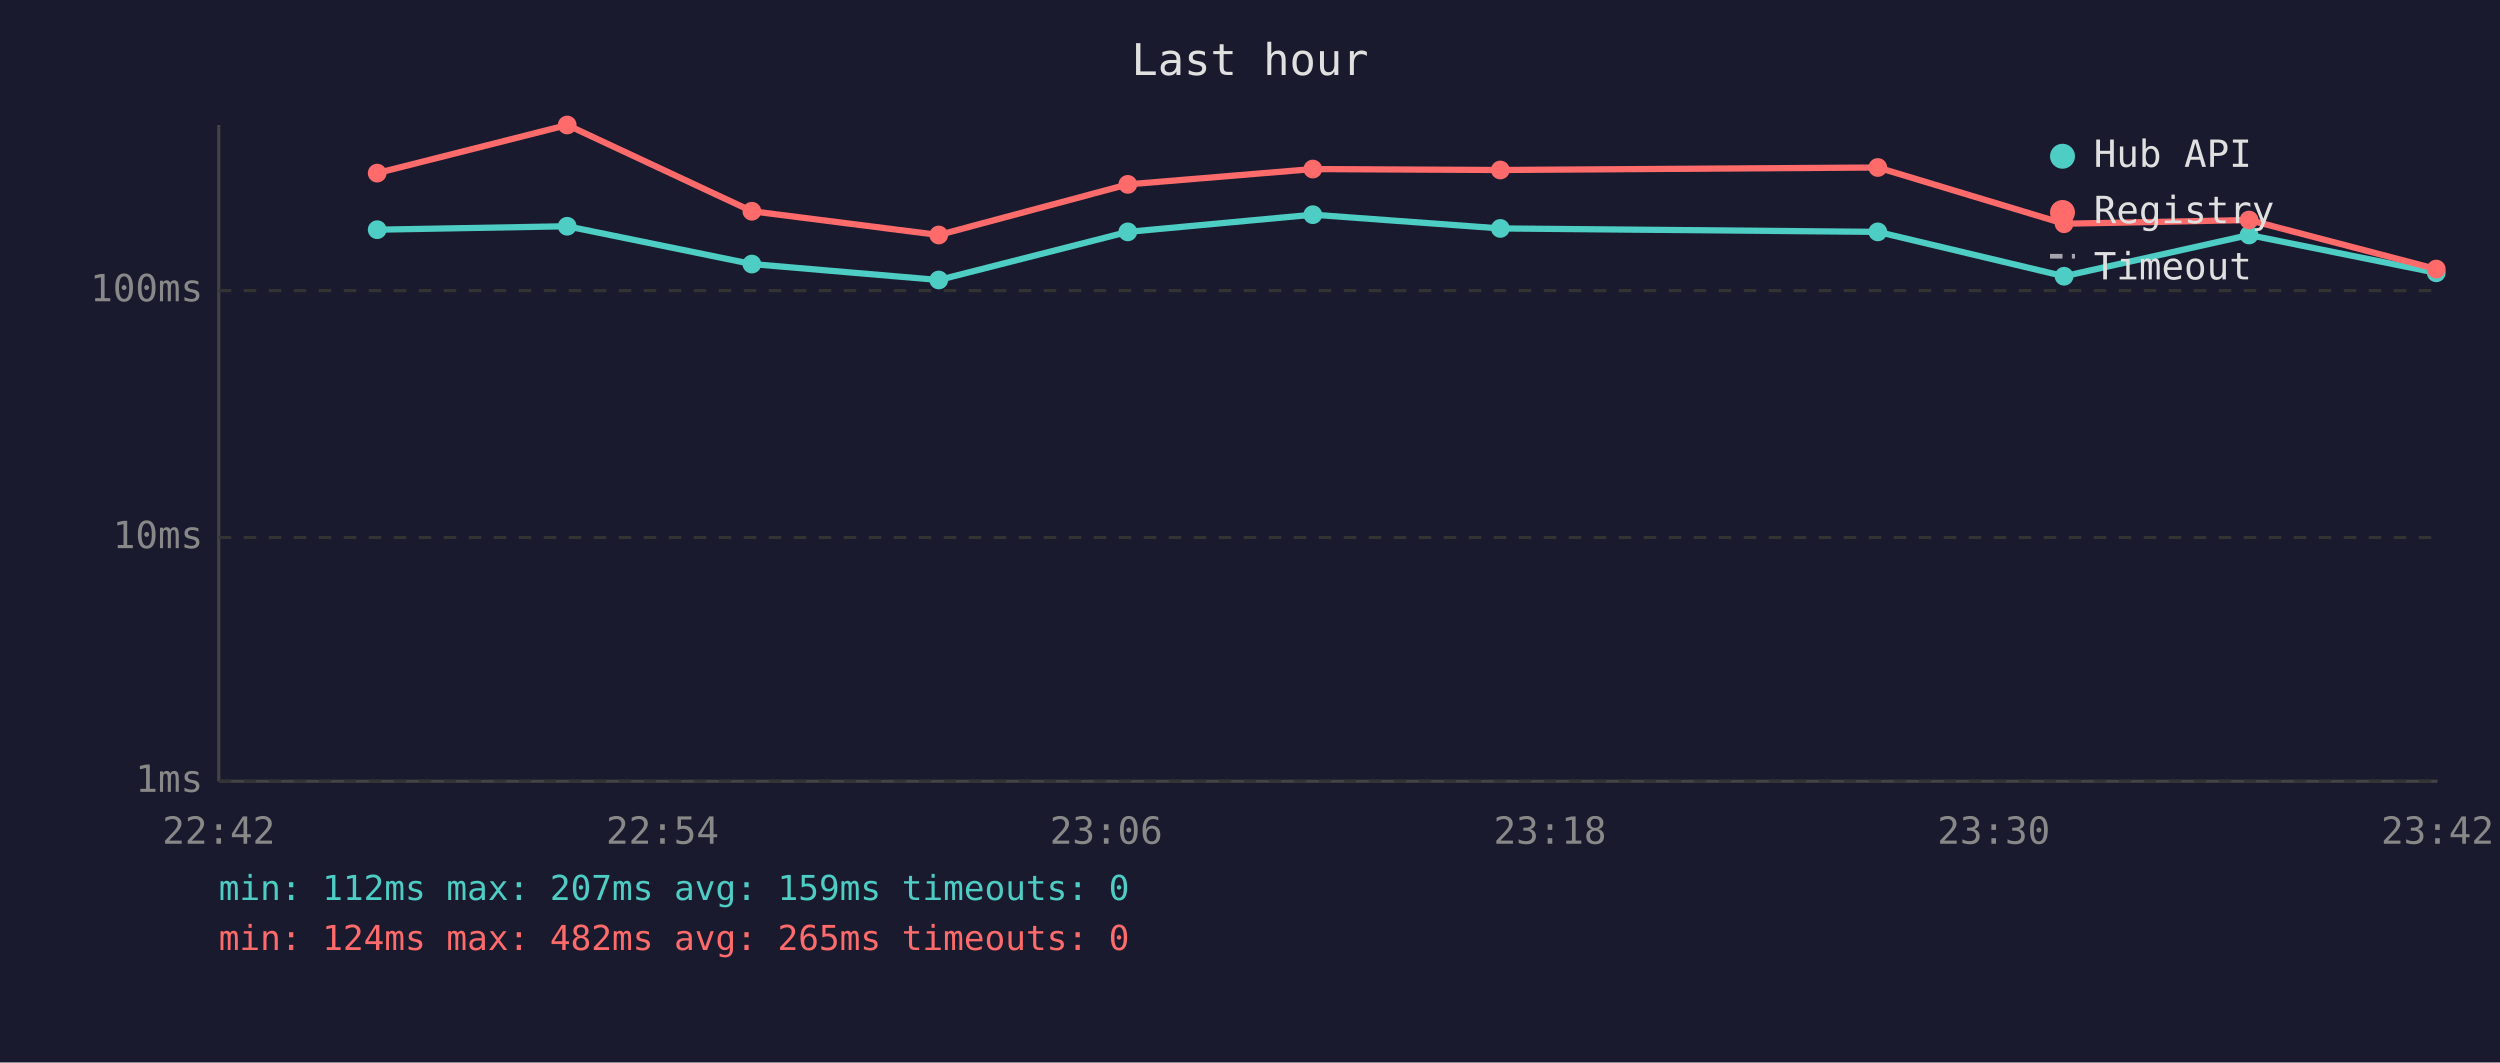
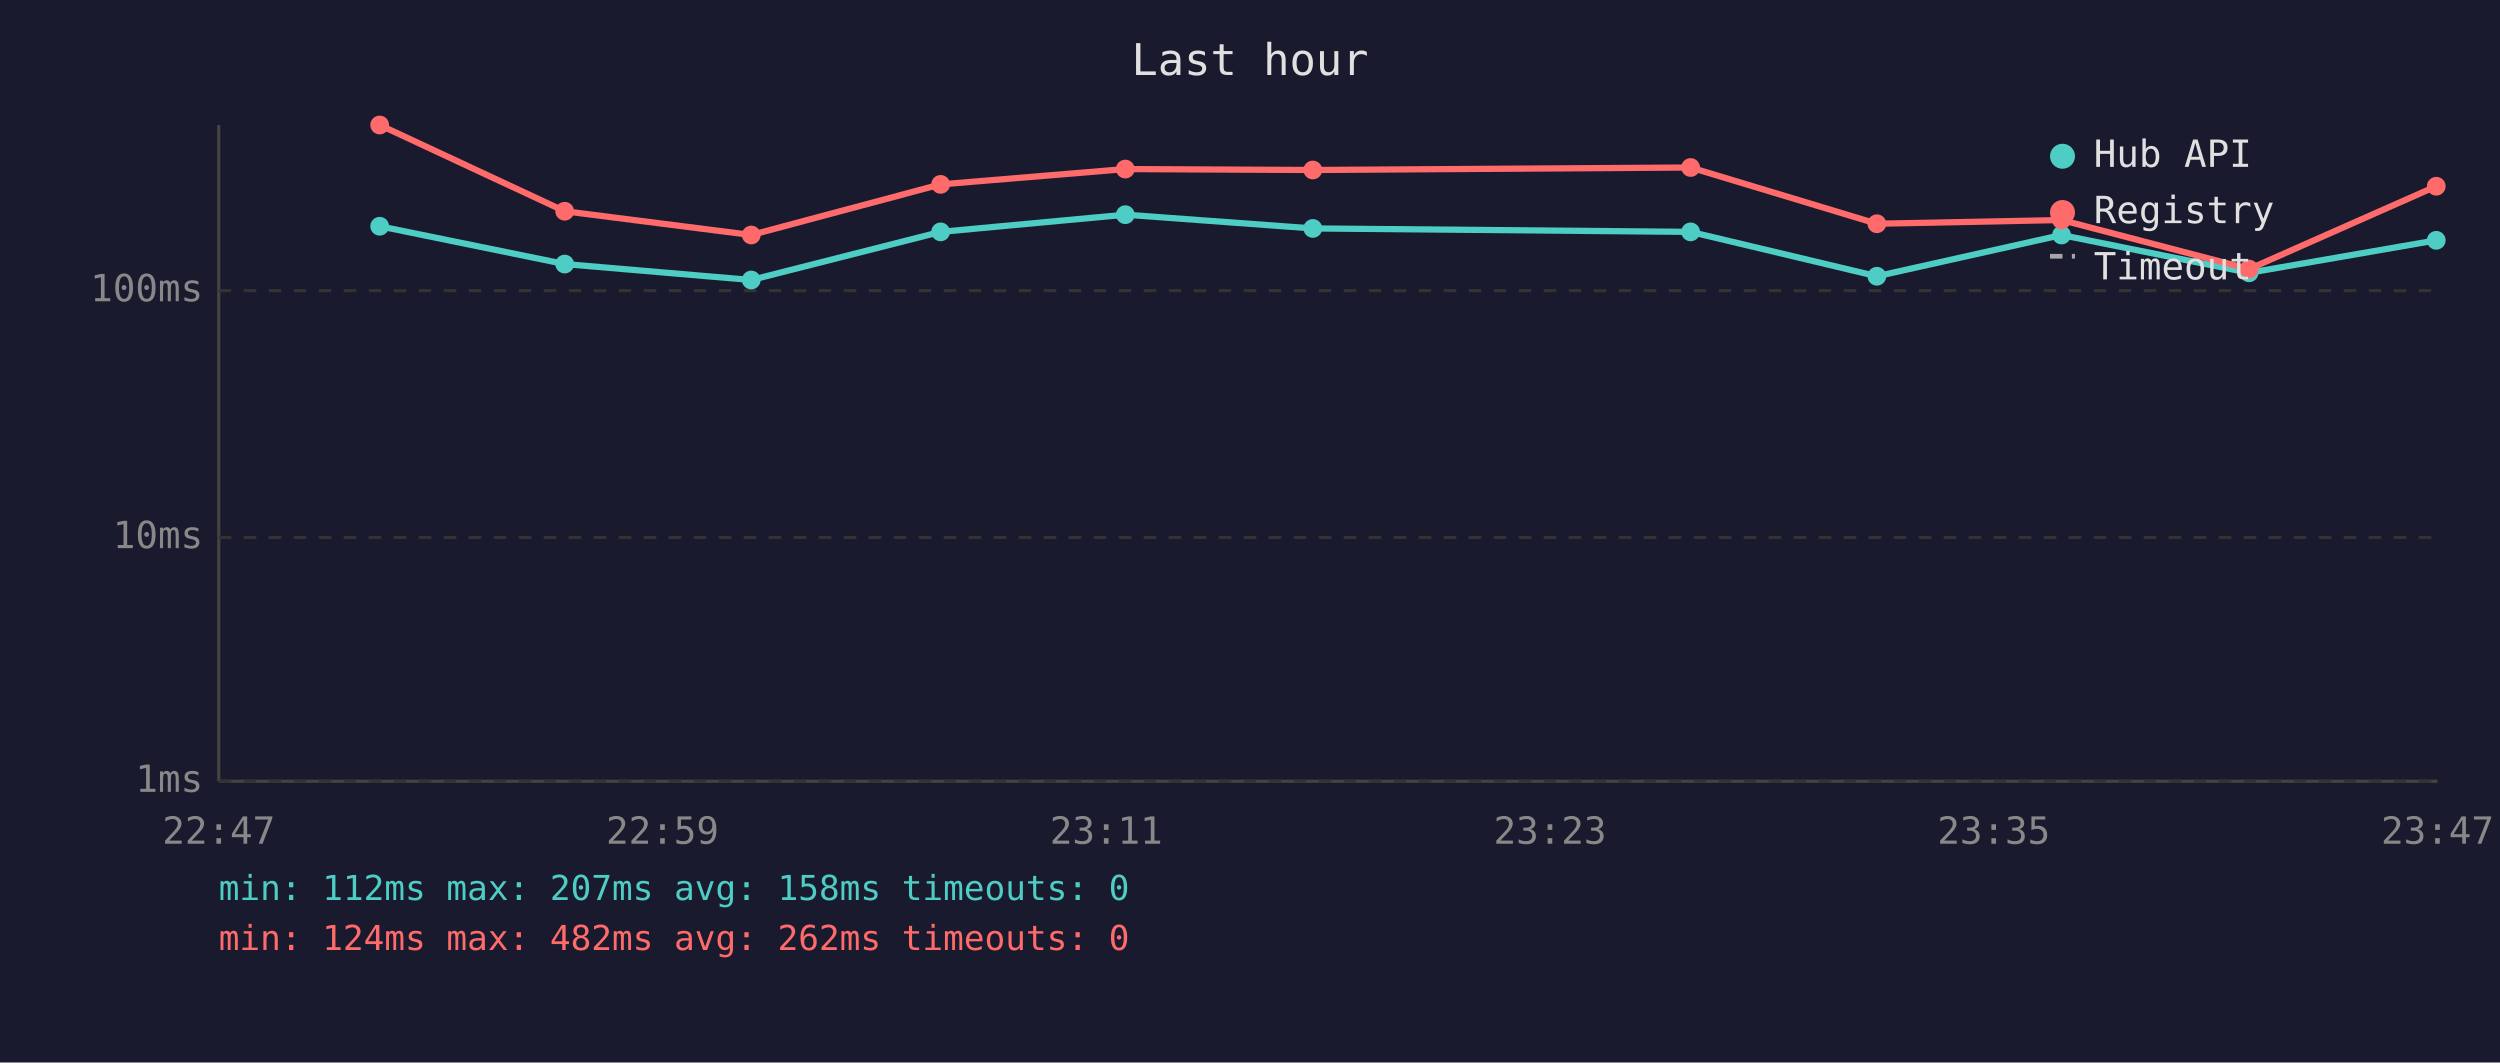
<svg xmlns="http://www.w3.org/2000/svg" viewBox="0 0 800 340" font-family="monospace" font-size="12">
  <rect width="800" height="340" fill="#1a1a2e" />
  <text x="400" y="24" fill="#e0e0e0" font-size="14" text-anchor="middle">Last hour</text>
  <line x1="70" y1="40" x2="70" y2="250" stroke="#444" stroke-width="1" />
  <line x1="70" y1="250" x2="780" y2="250" stroke="#444" stroke-width="1" />
  <line x1="70" y1="250" x2="780" y2="250" stroke="#333" stroke-width="1" stroke-dasharray="4" />
  <text x="65" y="250" fill="#888" text-anchor="end" dominant-baseline="middle">1ms</text>
  <line x1="70" y1="172" x2="780" y2="172" stroke="#333" stroke-width="1" stroke-dasharray="4" />
  <text x="65" y="172" fill="#888" text-anchor="end" dominant-baseline="middle">10ms</text>
  <line x1="70" y1="93" x2="780" y2="93" stroke="#333" stroke-width="1" stroke-dasharray="4" />
  <text x="65" y="93" fill="#888" text-anchor="end" dominant-baseline="middle">100ms</text>
-   <text x="70" y="270" fill="#888" text-anchor="middle">22:42</text>
-   <text x="212" y="270" fill="#888" text-anchor="middle">22:54</text>
-   <text x="354" y="270" fill="#888" text-anchor="middle">23:06</text>
-   <text x="496" y="270" fill="#888" text-anchor="middle">23:18</text>
-   <text x="638" y="270" fill="#888" text-anchor="middle">23:30</text>
-   <text x="780" y="270" fill="#888" text-anchor="middle">23:42</text>
-   <polyline points="120.7,73.5 181.5,72.4 240.6,84.5 300.4,89.6 360.9,74.2 420.1,68.7 480.1,73.1 600.9,74.2 660.5,88.4 719.7,75.2 779.6,87.3" fill="none" stroke="#4ecdc4" stroke-width="2" opacity="1" />
-   <circle cx="120.7" cy="73.5" r="3" fill="#4ecdc4" />
-   <circle cx="181.5" cy="72.4" r="3" fill="#4ecdc4" />
-   <circle cx="240.6" cy="84.5" r="3" fill="#4ecdc4" />
-   <circle cx="300.4" cy="89.6" r="3" fill="#4ecdc4" />
-   <circle cx="360.9" cy="74.2" r="3" fill="#4ecdc4" />
-   <circle cx="420.1" cy="68.7" r="3" fill="#4ecdc4" />
-   <circle cx="480.1" cy="73.1" r="3" fill="#4ecdc4" />
-   <circle cx="600.9" cy="74.2" r="3" fill="#4ecdc4" />
-   <circle cx="660.5" cy="88.4" r="3" fill="#4ecdc4" />
-   <circle cx="719.7" cy="75.2" r="3" fill="#4ecdc4" />
-   <circle cx="779.6" cy="87.3" r="3" fill="#4ecdc4" />
-   <polyline points="120.7,55.4 181.5,40.0 240.6,67.6 300.4,75.2 360.9,59.0 420.1,54.1 480.1,54.4 600.9,53.6 660.5,71.6 719.7,70.4 779.6,86.1" fill="none" stroke="#ff6b6b" stroke-width="2" opacity="1" />
-   <circle cx="120.7" cy="55.4" r="3" fill="#ff6b6b" />
-   <circle cx="181.5" cy="40.0" r="3" fill="#ff6b6b" />
-   <circle cx="240.6" cy="67.6" r="3" fill="#ff6b6b" />
-   <circle cx="300.4" cy="75.2" r="3" fill="#ff6b6b" />
-   <circle cx="360.9" cy="59.0" r="3" fill="#ff6b6b" />
-   <circle cx="420.1" cy="54.1" r="3" fill="#ff6b6b" />
-   <circle cx="480.1" cy="54.4" r="3" fill="#ff6b6b" />
-   <circle cx="600.9" cy="53.6" r="3" fill="#ff6b6b" />
-   <circle cx="660.5" cy="71.6" r="3" fill="#ff6b6b" />
-   <circle cx="719.7" cy="70.4" r="3" fill="#ff6b6b" />
-   <circle cx="779.6" cy="86.1" r="3" fill="#ff6b6b" />
+   <text x="70" y="270" fill="#888" text-anchor="middle">22:47</text>
+   <text x="212" y="270" fill="#888" text-anchor="middle">22:59</text>
+   <text x="354" y="270" fill="#888" text-anchor="middle">23:11</text>
+   <text x="496" y="270" fill="#888" text-anchor="middle">23:23</text>
+   <text x="638" y="270" fill="#888" text-anchor="middle">23:35</text>
+   <text x="780" y="270" fill="#888" text-anchor="middle">23:47</text>
+   <polyline points="121.5,72.4 180.7,84.5 240.4,89.6 301.0,74.2 360.1,68.7 420.1,73.1 541.0,74.2 600.6,88.4 659.7,75.2 719.7,87.3 779.6,76.9" fill="none" stroke="#4ecdc4" stroke-width="2" opacity="1" />
+   <circle cx="121.5" cy="72.4" r="3" fill="#4ecdc4" />
+   <circle cx="180.7" cy="84.5" r="3" fill="#4ecdc4" />
+   <circle cx="240.4" cy="89.6" r="3" fill="#4ecdc4" />
+   <circle cx="301.0" cy="74.2" r="3" fill="#4ecdc4" />
+   <circle cx="360.1" cy="68.7" r="3" fill="#4ecdc4" />
+   <circle cx="420.1" cy="73.1" r="3" fill="#4ecdc4" />
+   <circle cx="541.0" cy="74.2" r="3" fill="#4ecdc4" />
+   <circle cx="600.6" cy="88.4" r="3" fill="#4ecdc4" />
+   <circle cx="659.7" cy="75.2" r="3" fill="#4ecdc4" />
+   <circle cx="719.7" cy="87.3" r="3" fill="#4ecdc4" />
+   <circle cx="779.6" cy="76.9" r="3" fill="#4ecdc4" />
+   <polyline points="121.5,40.0 180.7,67.6 240.4,75.2 301.0,59.0 360.1,54.1 420.1,54.4 541.0,53.6 600.6,71.6 659.7,70.4 719.7,86.1 779.6,59.6" fill="none" stroke="#ff6b6b" stroke-width="2" opacity="1" />
+   <circle cx="121.5" cy="40.0" r="3" fill="#ff6b6b" />
+   <circle cx="180.7" cy="67.6" r="3" fill="#ff6b6b" />
+   <circle cx="240.4" cy="75.2" r="3" fill="#ff6b6b" />
+   <circle cx="301.0" cy="59.0" r="3" fill="#ff6b6b" />
+   <circle cx="360.1" cy="54.1" r="3" fill="#ff6b6b" />
+   <circle cx="420.1" cy="54.4" r="3" fill="#ff6b6b" />
+   <circle cx="541.0" cy="53.6" r="3" fill="#ff6b6b" />
+   <circle cx="600.6" cy="71.6" r="3" fill="#ff6b6b" />
+   <circle cx="659.7" cy="70.4" r="3" fill="#ff6b6b" />
+   <circle cx="719.7" cy="86.1" r="3" fill="#ff6b6b" />
+   <circle cx="779.6" cy="59.6" r="3" fill="#ff6b6b" />
  <circle cx="660" cy="50" r="4" fill="#4ecdc4" />
  <text x="670" y="50" fill="#e0e0e0" dominant-baseline="middle">Hub API</text>
  <circle cx="660" cy="68" r="4" fill="#ff6b6b" />
  <text x="670" y="68" fill="#e0e0e0" dominant-baseline="middle">Registry</text>
  <line x1="656" y1="82" x2="664" y2="82" stroke="#e0e0e0" stroke-width="1.5" stroke-dasharray="4,3" opacity="0.7" />
  <text x="670" y="86" fill="#e0e0e0" dominant-baseline="middle">Timeout</text>
-   <text x="70" y="288" fill="#4ecdc4" font-size="11">min: 112ms  max: 207ms  avg: 159ms  timeouts: 0</text>
-   <text x="70" y="304" fill="#ff6b6b" font-size="11">min: 124ms  max: 482ms  avg: 265ms  timeouts: 0</text>
+   <text x="70" y="288" fill="#4ecdc4" font-size="11">min: 112ms  max: 207ms  avg: 158ms  timeouts: 0</text>
+   <text x="70" y="304" fill="#ff6b6b" font-size="11">min: 124ms  max: 482ms  avg: 262ms  timeouts: 0</text>
</svg>
